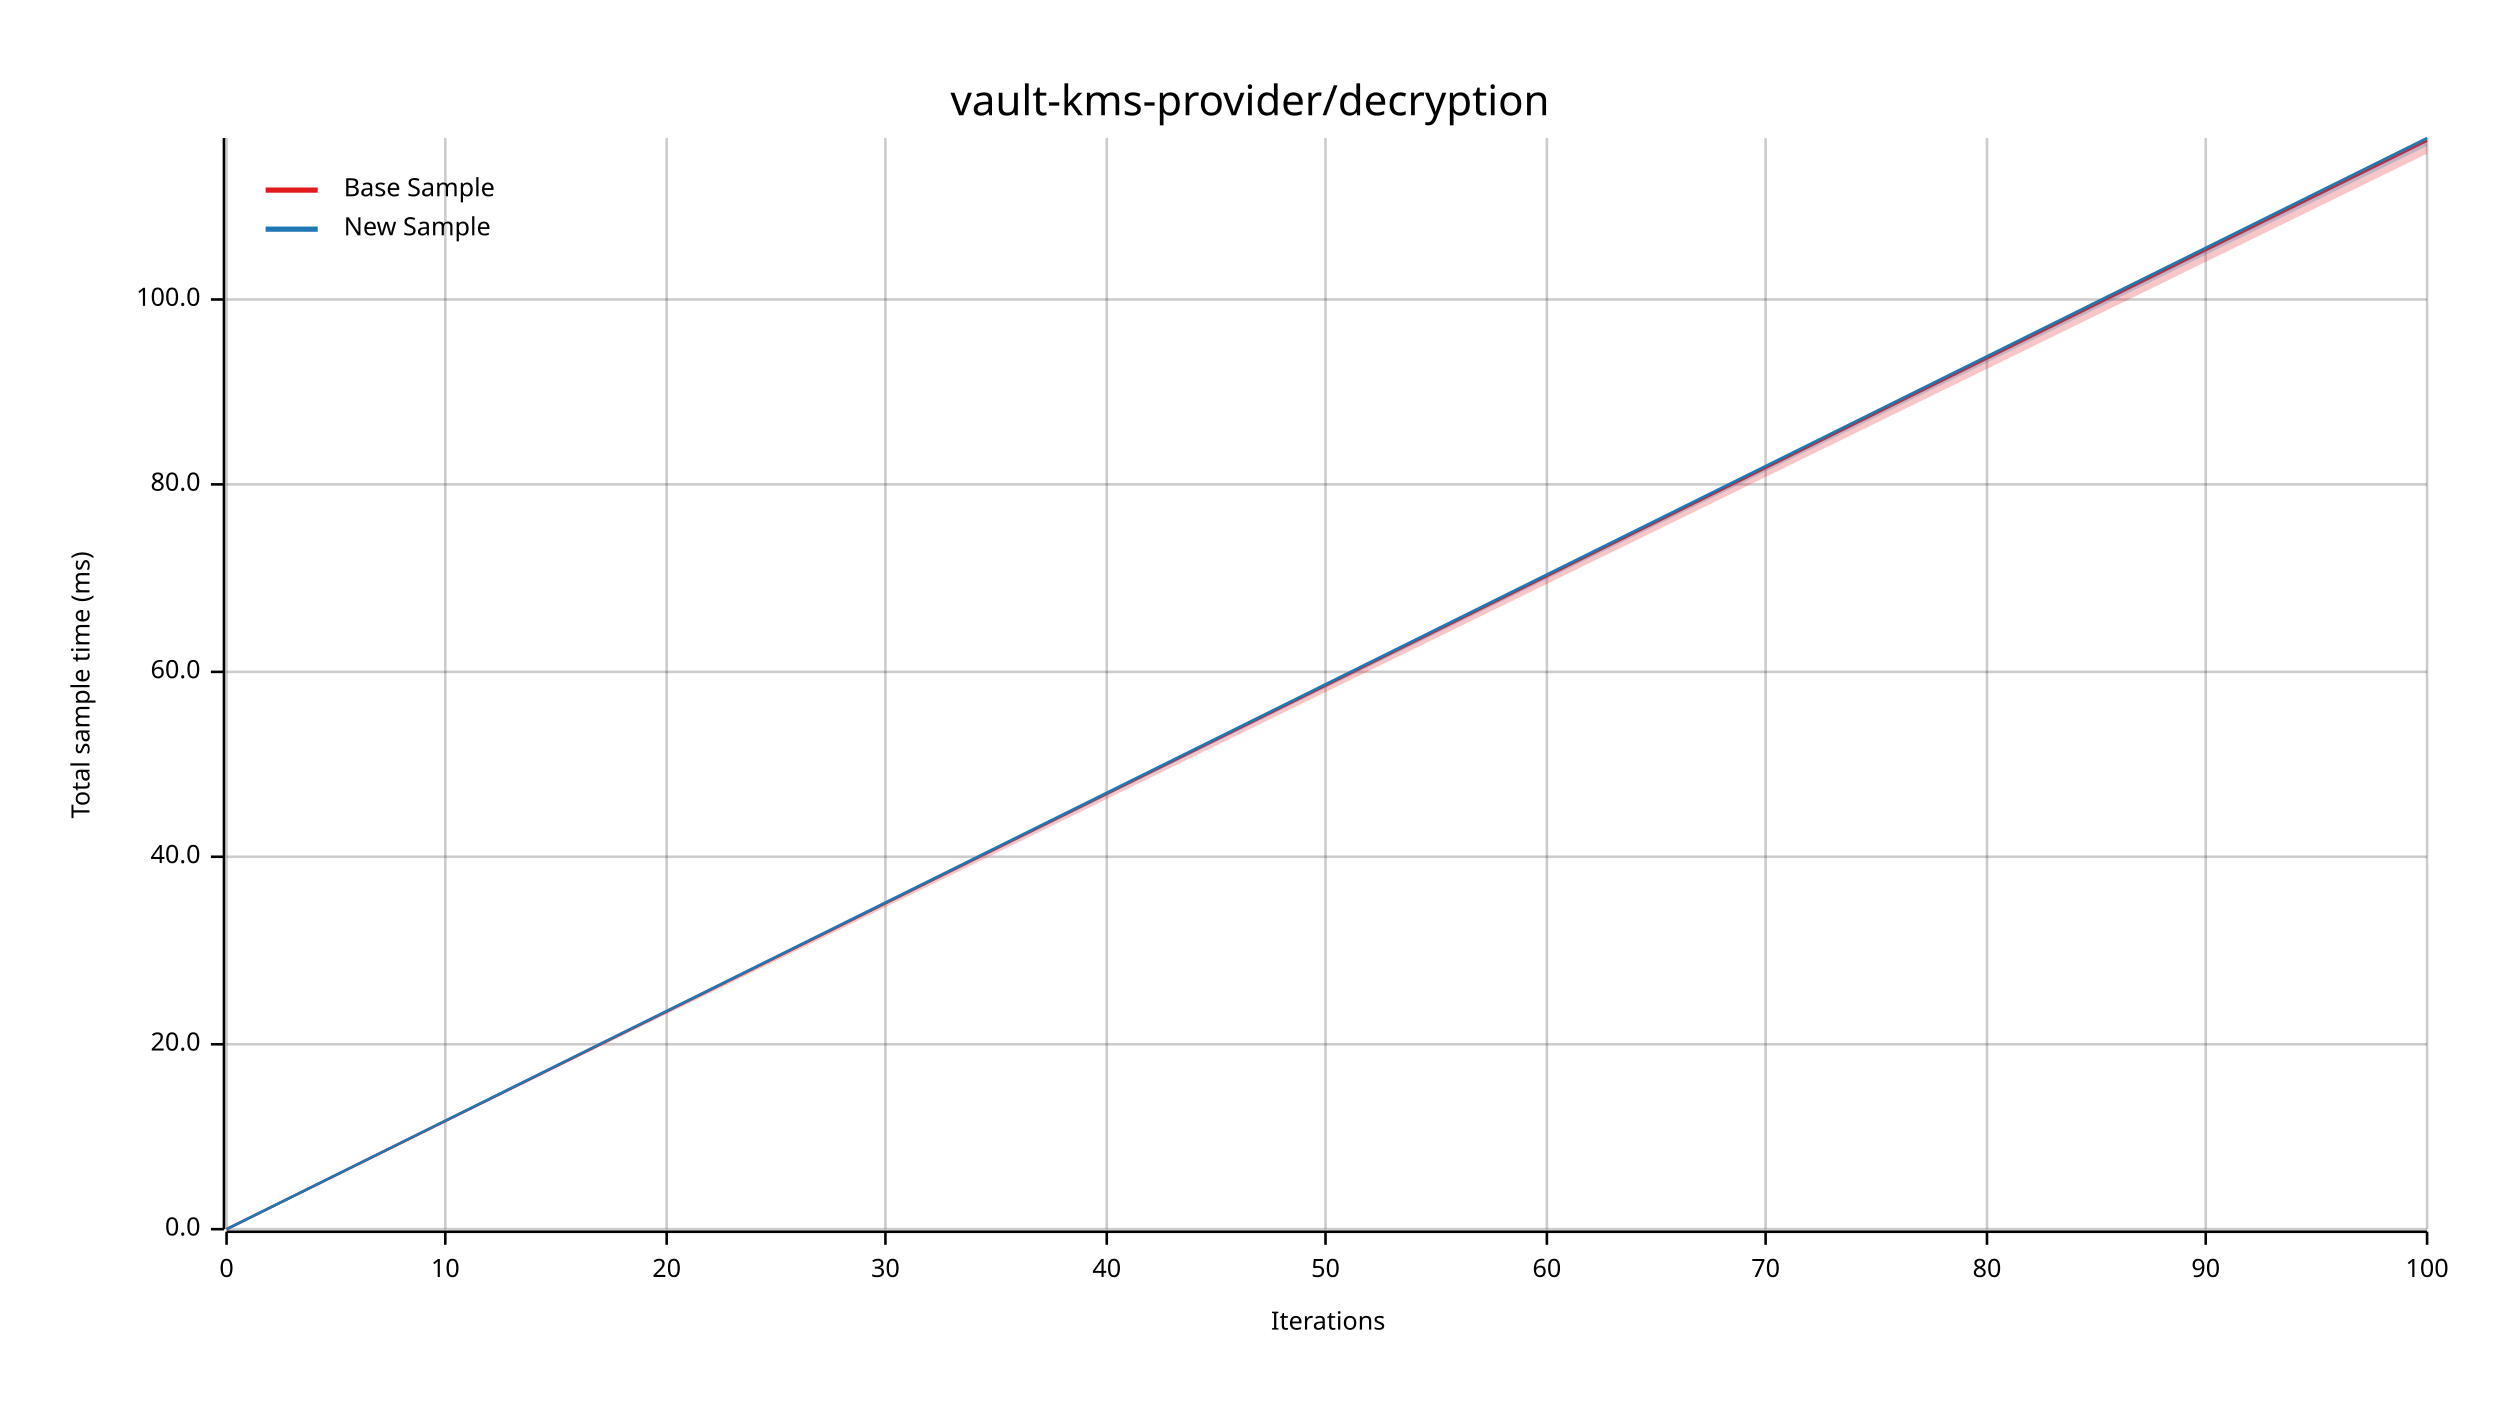
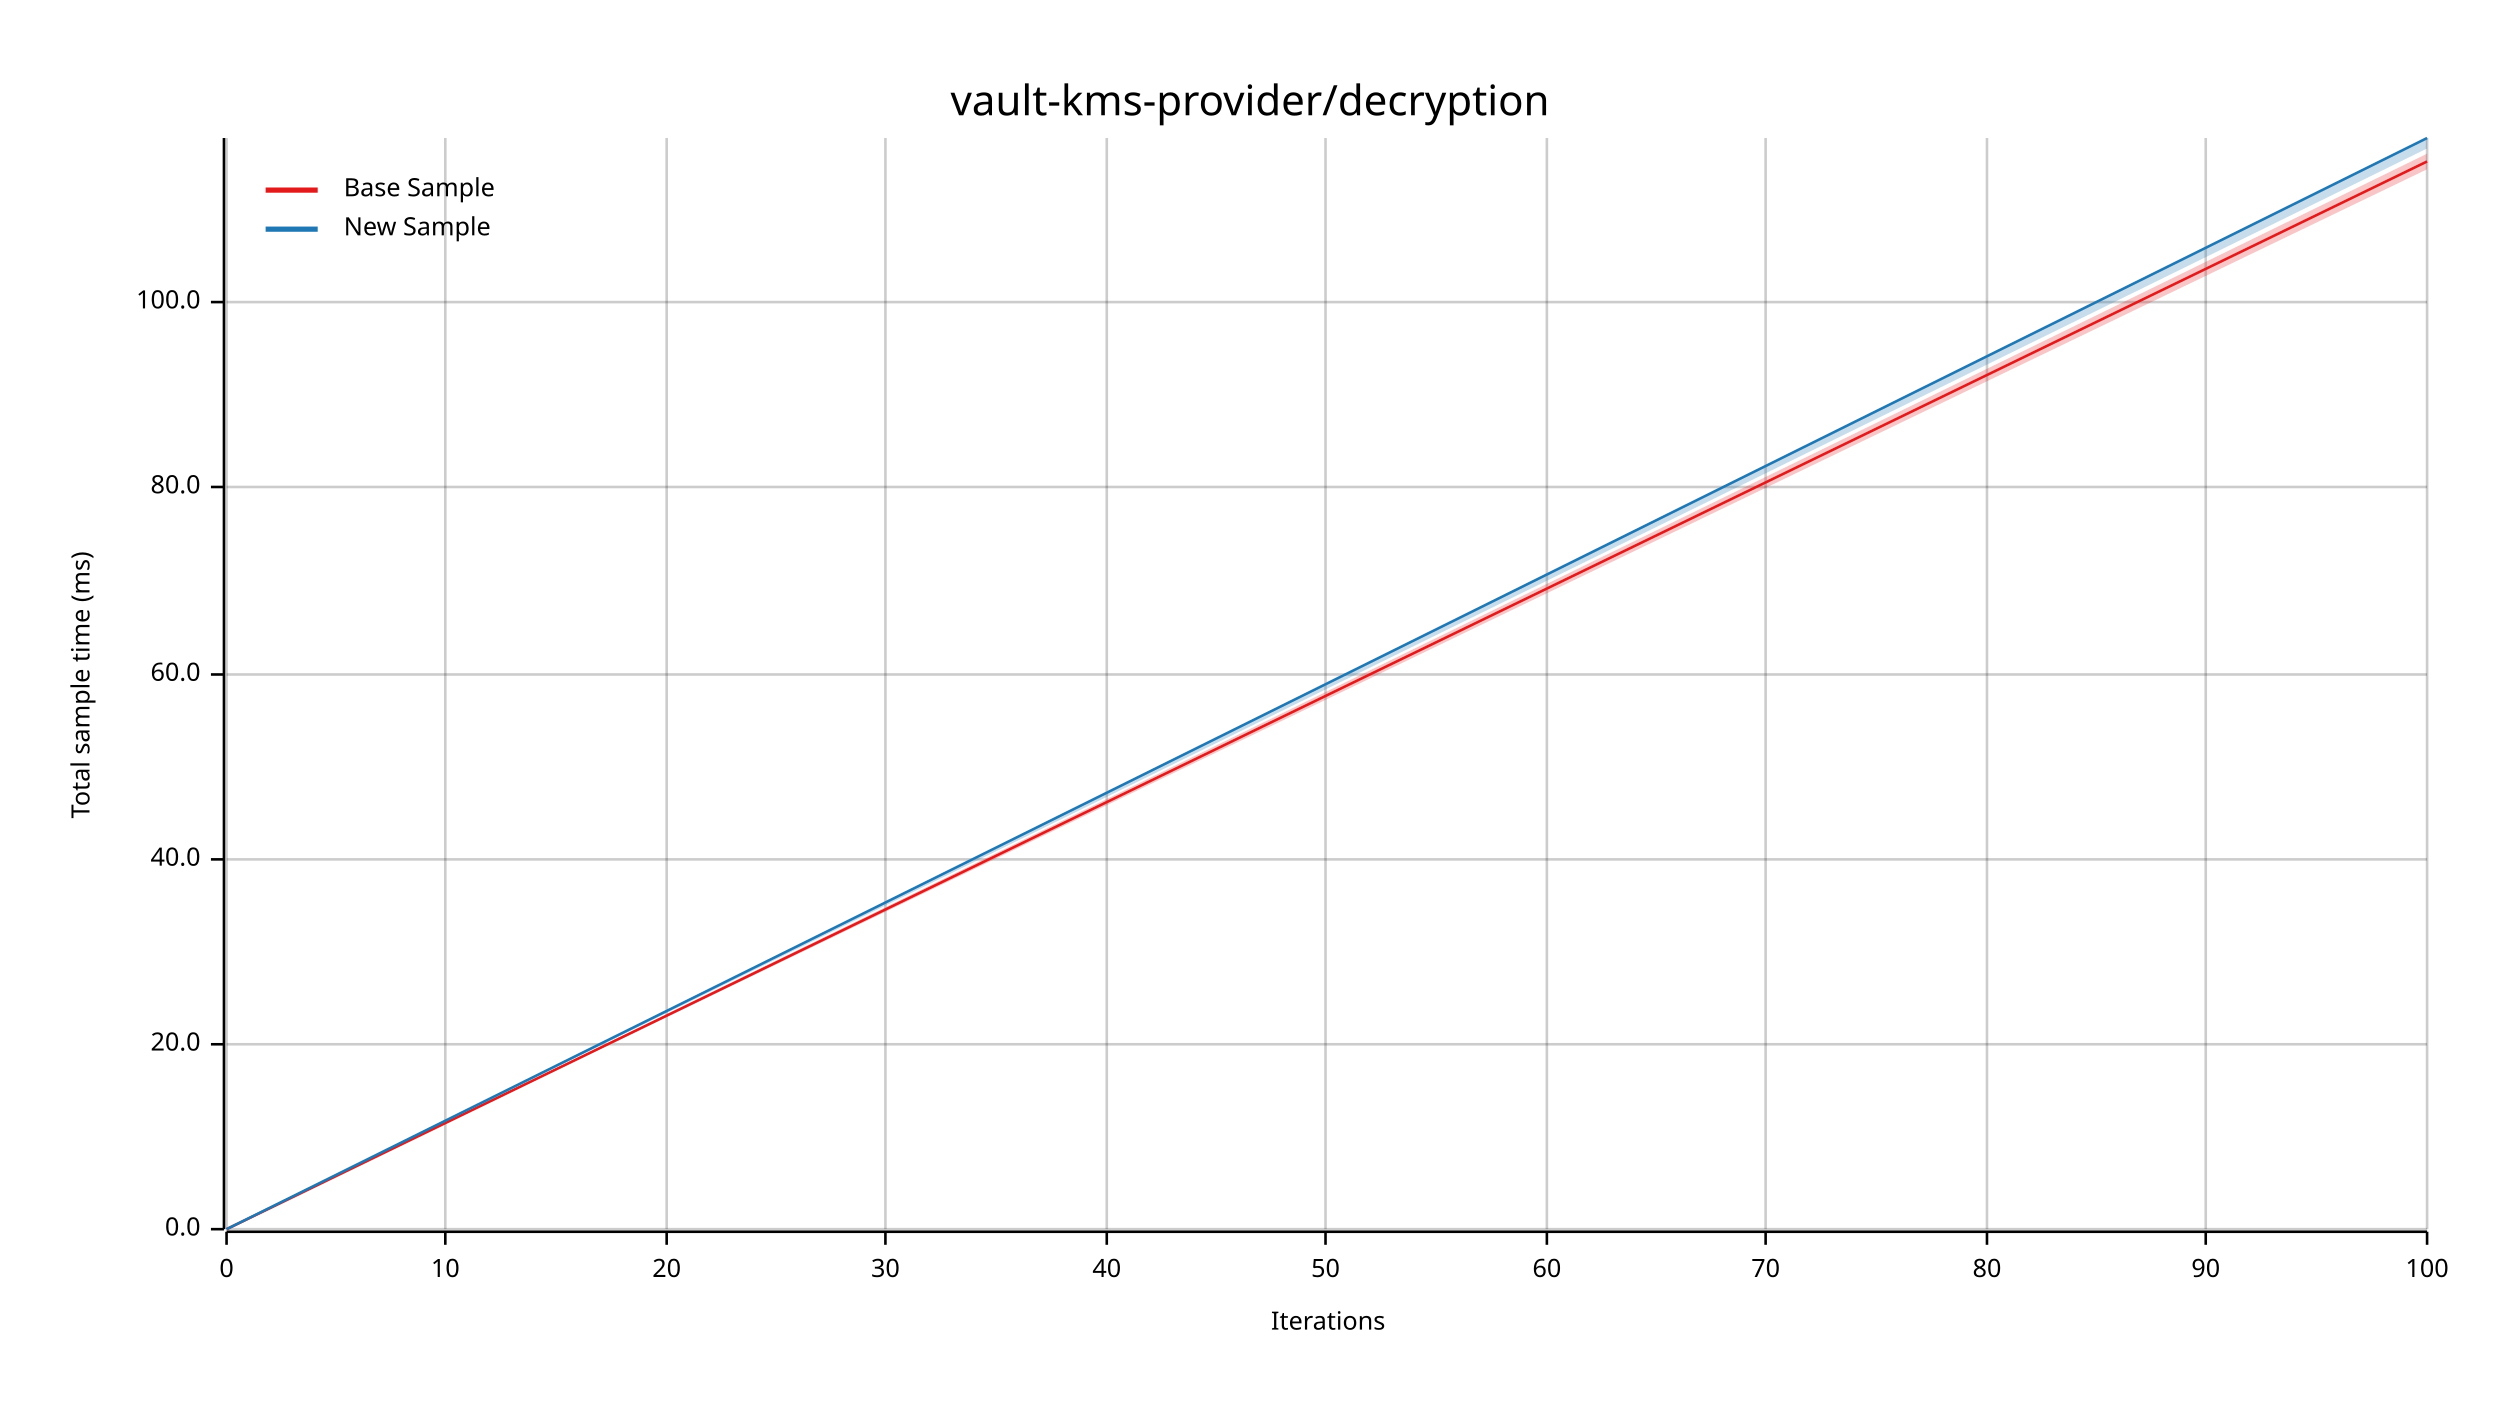
<svg xmlns="http://www.w3.org/2000/svg" width="960" height="540" viewBox="0 0 960 540">
  <text x="480" y="32" dy="0.76em" text-anchor="middle" font-family="sans-serif" font-size="16.129" opacity="1" fill="#000000">
vault-kms-provider/decryption
</text>
  <text x="27" y="263" dy="0.76em" text-anchor="middle" font-family="sans-serif" font-size="9.677" opacity="1" fill="#000000" transform="rotate(270, 27, 263)">
Total sample time (ms)
</text>
  <text x="510" y="513" dy="-0.5ex" text-anchor="middle" font-family="sans-serif" font-size="9.677" opacity="1" fill="#000000">
Iterations
</text>
  <line opacity="0.2" stroke="#000000" stroke-width="1" x1="87" y1="472" x2="87" y2="53" />
  <line opacity="0.2" stroke="#000000" stroke-width="1" x1="171" y1="472" x2="171" y2="53" />
  <line opacity="0.2" stroke="#000000" stroke-width="1" x1="256" y1="472" x2="256" y2="53" />
  <line opacity="0.2" stroke="#000000" stroke-width="1" x1="340" y1="472" x2="340" y2="53" />
  <line opacity="0.2" stroke="#000000" stroke-width="1" x1="425" y1="472" x2="425" y2="53" />
  <line opacity="0.2" stroke="#000000" stroke-width="1" x1="509" y1="472" x2="509" y2="53" />
  <line opacity="0.2" stroke="#000000" stroke-width="1" x1="594" y1="472" x2="594" y2="53" />
  <line opacity="0.2" stroke="#000000" stroke-width="1" x1="678" y1="472" x2="678" y2="53" />
  <line opacity="0.2" stroke="#000000" stroke-width="1" x1="763" y1="472" x2="763" y2="53" />
  <line opacity="0.2" stroke="#000000" stroke-width="1" x1="847" y1="472" x2="847" y2="53" />
  <line opacity="0.2" stroke="#000000" stroke-width="1" x1="932" y1="472" x2="932" y2="53" />
  <line opacity="0.2" stroke="#000000" stroke-width="1" x1="87" y1="472" x2="932" y2="472" />
  <line opacity="0.2" stroke="#000000" stroke-width="1" x1="87" y1="401" x2="932" y2="401" />
-   <line opacity="0.2" stroke="#000000" stroke-width="1" x1="87" y1="329" x2="932" y2="329" />
-   <line opacity="0.2" stroke="#000000" stroke-width="1" x1="87" y1="258" x2="932" y2="258" />
-   <line opacity="0.2" stroke="#000000" stroke-width="1" x1="87" y1="186" x2="932" y2="186" />
-   <line opacity="0.2" stroke="#000000" stroke-width="1" x1="87" y1="115" x2="932" y2="115" />
+   <line opacity="0.2" stroke="#000000" stroke-width="1" x1="87" y1="330" x2="932" y2="330" />
+   <line opacity="0.2" stroke="#000000" stroke-width="1" x1="87" y1="259" x2="932" y2="259" />
+   <line opacity="0.2" stroke="#000000" stroke-width="1" x1="87" y1="187" x2="932" y2="187" />
+   <line opacity="0.2" stroke="#000000" stroke-width="1" x1="87" y1="116" x2="932" y2="116" />
  <polyline fill="none" opacity="1" stroke="#000000" stroke-width="1" points="86,53 86,472 " />
  <text x="77" y="472" dy="0.5ex" text-anchor="end" font-family="sans-serif" font-size="9.677" opacity="1" fill="#000000">
0.0
</text>
  <polyline fill="none" opacity="1" stroke="#000000" stroke-width="1" points="81,472 86,472 " />
  <text x="77" y="401" dy="0.5ex" text-anchor="end" font-family="sans-serif" font-size="9.677" opacity="1" fill="#000000">
20.0
</text>
  <polyline fill="none" opacity="1" stroke="#000000" stroke-width="1" points="81,401 86,401 " />
-   <text x="77" y="329" dy="0.5ex" text-anchor="end" font-family="sans-serif" font-size="9.677" opacity="1" fill="#000000">
+   <text x="77" y="330" dy="0.5ex" text-anchor="end" font-family="sans-serif" font-size="9.677" opacity="1" fill="#000000">
40.0
</text>
-   <polyline fill="none" opacity="1" stroke="#000000" stroke-width="1" points="81,329 86,329 " />
-   <text x="77" y="258" dy="0.5ex" text-anchor="end" font-family="sans-serif" font-size="9.677" opacity="1" fill="#000000">
+   <polyline fill="none" opacity="1" stroke="#000000" stroke-width="1" points="81,330 86,330 " />
+   <text x="77" y="259" dy="0.5ex" text-anchor="end" font-family="sans-serif" font-size="9.677" opacity="1" fill="#000000">
60.0
</text>
-   <polyline fill="none" opacity="1" stroke="#000000" stroke-width="1" points="81,258 86,258 " />
-   <text x="77" y="186" dy="0.5ex" text-anchor="end" font-family="sans-serif" font-size="9.677" opacity="1" fill="#000000">
+   <polyline fill="none" opacity="1" stroke="#000000" stroke-width="1" points="81,259 86,259 " />
+   <text x="77" y="187" dy="0.5ex" text-anchor="end" font-family="sans-serif" font-size="9.677" opacity="1" fill="#000000">
80.0
</text>
-   <polyline fill="none" opacity="1" stroke="#000000" stroke-width="1" points="81,186 86,186 " />
-   <text x="77" y="115" dy="0.5ex" text-anchor="end" font-family="sans-serif" font-size="9.677" opacity="1" fill="#000000">
+   <polyline fill="none" opacity="1" stroke="#000000" stroke-width="1" points="81,187 86,187 " />
+   <text x="77" y="116" dy="0.5ex" text-anchor="end" font-family="sans-serif" font-size="9.677" opacity="1" fill="#000000">
100.0
</text>
-   <polyline fill="none" opacity="1" stroke="#000000" stroke-width="1" points="81,115 86,115 " />
+   <polyline fill="none" opacity="1" stroke="#000000" stroke-width="1" points="81,116 86,116 " />
  <polyline fill="none" opacity="1" stroke="#000000" stroke-width="1" points="87,473 932,473 " />
  <text x="87" y="483" dy="0.76em" text-anchor="middle" font-family="sans-serif" font-size="9.677" opacity="1" fill="#000000">
0
</text>
  <polyline fill="none" opacity="1" stroke="#000000" stroke-width="1" points="87,473 87,478 " />
  <text x="171" y="483" dy="0.76em" text-anchor="middle" font-family="sans-serif" font-size="9.677" opacity="1" fill="#000000">
10
</text>
  <polyline fill="none" opacity="1" stroke="#000000" stroke-width="1" points="171,473 171,478 " />
  <text x="256" y="483" dy="0.76em" text-anchor="middle" font-family="sans-serif" font-size="9.677" opacity="1" fill="#000000">
20
</text>
  <polyline fill="none" opacity="1" stroke="#000000" stroke-width="1" points="256,473 256,478 " />
  <text x="340" y="483" dy="0.76em" text-anchor="middle" font-family="sans-serif" font-size="9.677" opacity="1" fill="#000000">
30
</text>
  <polyline fill="none" opacity="1" stroke="#000000" stroke-width="1" points="340,473 340,478 " />
  <text x="425" y="483" dy="0.76em" text-anchor="middle" font-family="sans-serif" font-size="9.677" opacity="1" fill="#000000">
40
</text>
  <polyline fill="none" opacity="1" stroke="#000000" stroke-width="1" points="425,473 425,478 " />
  <text x="509" y="483" dy="0.76em" text-anchor="middle" font-family="sans-serif" font-size="9.677" opacity="1" fill="#000000">
50
</text>
  <polyline fill="none" opacity="1" stroke="#000000" stroke-width="1" points="509,473 509,478 " />
  <text x="594" y="483" dy="0.76em" text-anchor="middle" font-family="sans-serif" font-size="9.677" opacity="1" fill="#000000">
60
</text>
  <polyline fill="none" opacity="1" stroke="#000000" stroke-width="1" points="594,473 594,478 " />
  <text x="678" y="483" dy="0.76em" text-anchor="middle" font-family="sans-serif" font-size="9.677" opacity="1" fill="#000000">
70
</text>
  <polyline fill="none" opacity="1" stroke="#000000" stroke-width="1" points="678,473 678,478 " />
  <text x="763" y="483" dy="0.76em" text-anchor="middle" font-family="sans-serif" font-size="9.677" opacity="1" fill="#000000">
80
</text>
  <polyline fill="none" opacity="1" stroke="#000000" stroke-width="1" points="763,473 763,478 " />
  <text x="847" y="483" dy="0.76em" text-anchor="middle" font-family="sans-serif" font-size="9.677" opacity="1" fill="#000000">
90
</text>
  <polyline fill="none" opacity="1" stroke="#000000" stroke-width="1" points="847,473 847,478 " />
  <text x="932" y="483" dy="0.76em" text-anchor="middle" font-family="sans-serif" font-size="9.677" opacity="1" fill="#000000">
100
</text>
  <polyline fill="none" opacity="1" stroke="#000000" stroke-width="1" points="932,473 932,478 " />
-   <polyline fill="none" opacity="1" stroke="#E31A1C" stroke-width="1" points="87,472 932,54 " />
-   <polygon opacity="0.25" fill="#E31A1C" points="87,472 932,59 932,53 " />
+   <polyline fill="none" opacity="1" stroke="#E31A1C" stroke-width="1" points="87,472 932,62 " />
+   <polygon opacity="0.25" fill="#E31A1C" points="87,472 932,65 932,59 " />
  <polyline fill="none" opacity="1" stroke="#1F78B4" stroke-width="1" points="87,472 932,53 " />
-   <polygon opacity="0.25" fill="#1F78B4" points="87,472 932,56 932,53 " />
+   <polygon opacity="0.25" fill="#1F78B4" points="87,472 932,57 932,53 " />
  <text x="132" y="68" dy="0.76em" text-anchor="start" font-family="sans-serif" font-size="9.677" opacity="1" fill="#000000">
Base Sample
</text>
  <text x="132" y="83" dy="0.76em" text-anchor="start" font-family="sans-serif" font-size="9.677" opacity="1" fill="#000000">
New Sample
</text>
  <polyline fill="none" opacity="1" stroke="#E31A1C" stroke-width="2" points="102,73 122,73 " />
  <polyline fill="none" opacity="1" stroke="#1F78B4" stroke-width="2" points="102,88 122,88 " />
</svg>
